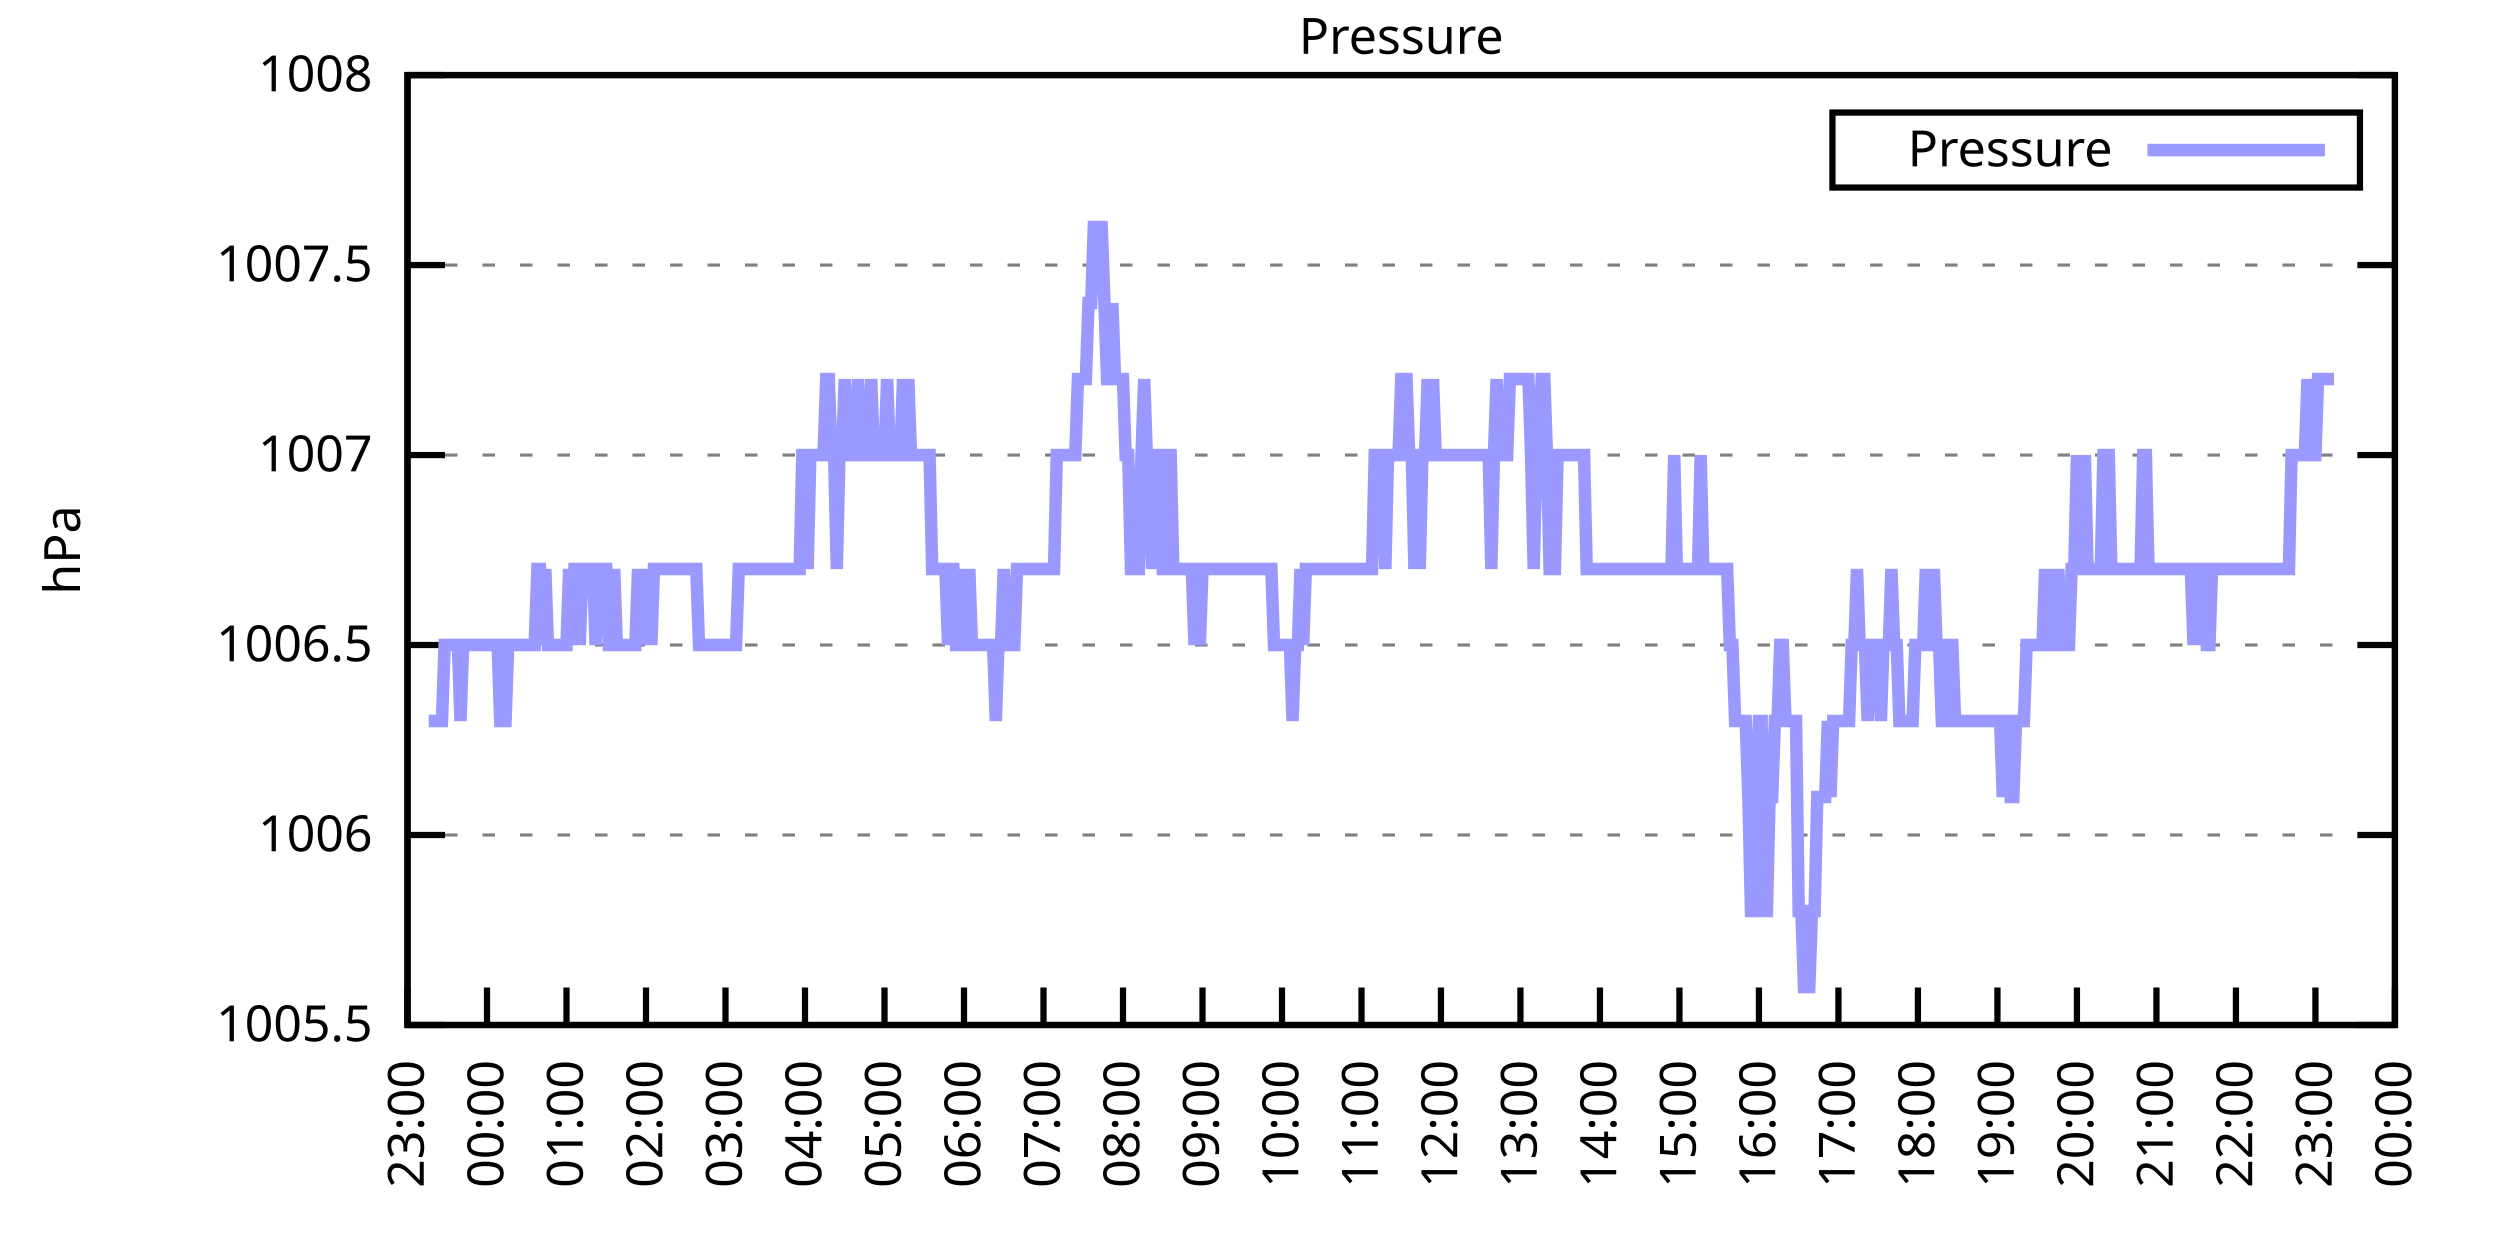
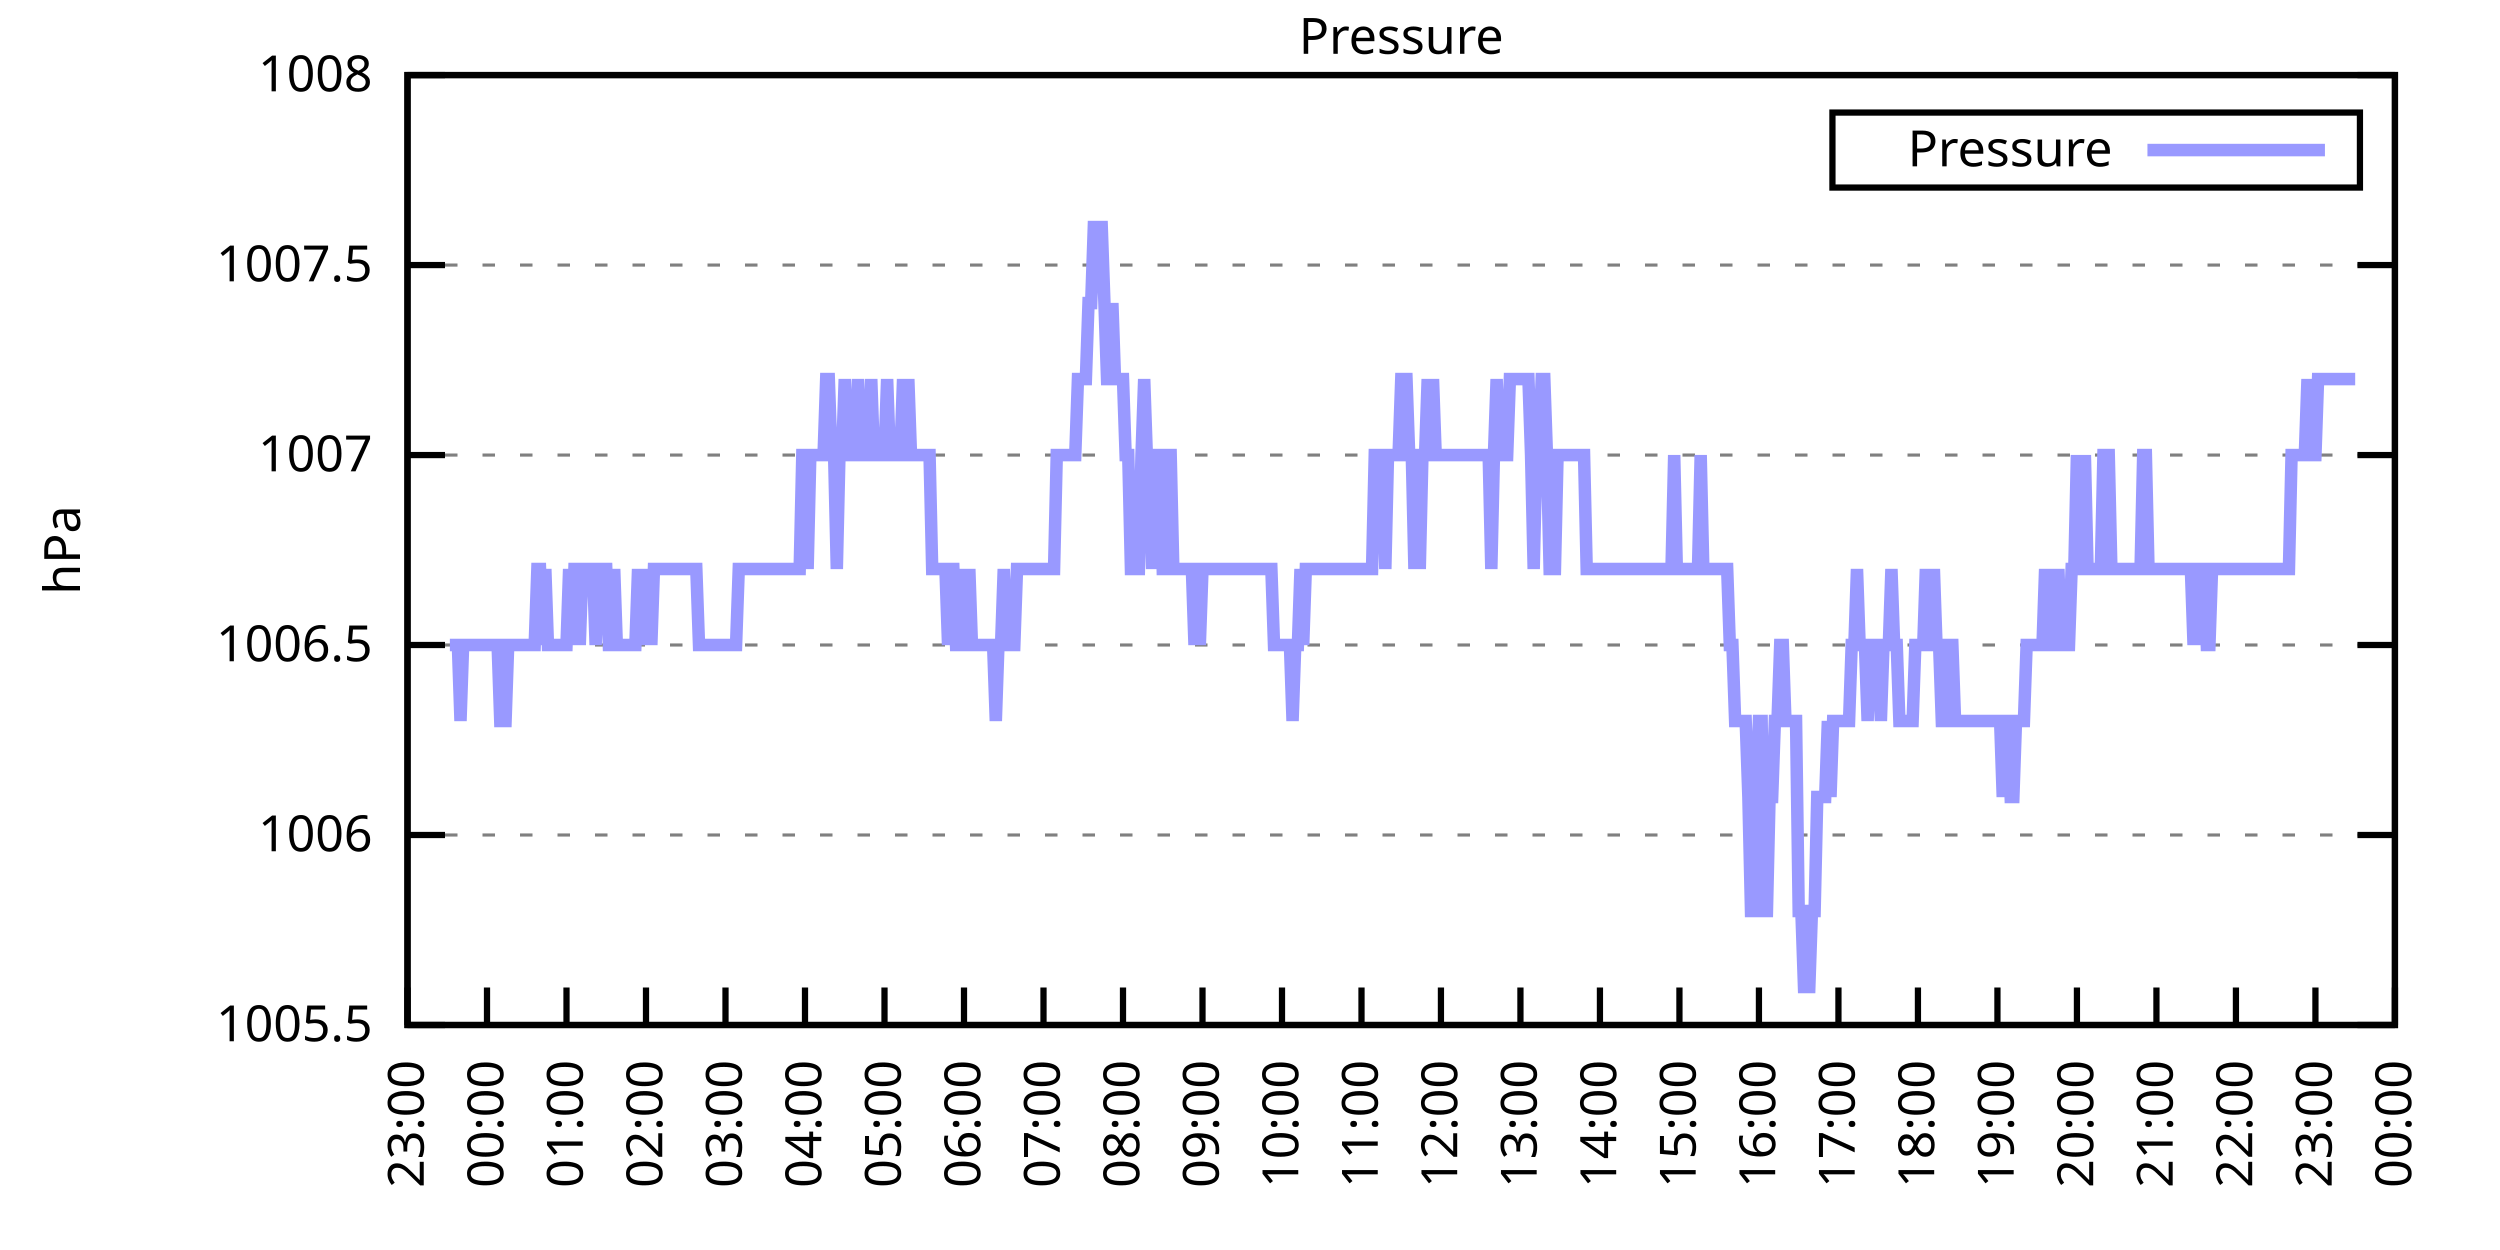
<svg xmlns="http://www.w3.org/2000/svg" xmlns:xlink="http://www.w3.org/1999/xlink" width="400" height="200" viewBox="0 0 400 200">
  <g id="gnuplot_canvas">
    <rect x="0" y="0" width="400" height="200" fill="none" />
    <defs>
      <circle id="gpDot" r="0.5" stroke-width="0.5" stroke="currentColor" />
      <path id="gpPt0" stroke-width="0.333" stroke="currentColor" d="M-1,0 h2 M0,-1 v2" />
      <path id="gpPt1" stroke-width="0.333" stroke="currentColor" d="M-1,-1 L1,1 M1,-1 L-1,1" />
      <path id="gpPt2" stroke-width="0.333" stroke="currentColor" d="M-1,0 L1,0 M0,-1 L0,1 M-1,-1 L1,1 M-1,1 L1,-1" />
      <rect id="gpPt3" stroke-width="0.333" stroke="currentColor" x="-1" y="-1" width="2" height="2" />
      <rect id="gpPt4" stroke-width="0.333" stroke="currentColor" fill="currentColor" x="-1" y="-1" width="2" height="2" />
      <circle id="gpPt5" stroke-width="0.333" stroke="currentColor" cx="0" cy="0" r="1" />
      <use xlink:href="#gpPt5" id="gpPt6" fill="currentColor" stroke="none" />
      <path id="gpPt7" stroke-width="0.333" stroke="currentColor" d="M0,-1.33 L-1.33,0.67 L1.33,0.67 z" />
      <use xlink:href="#gpPt7" id="gpPt8" fill="currentColor" stroke="none" />
      <use xlink:href="#gpPt7" id="gpPt9" stroke="currentColor" transform="rotate(180)" />
      <use xlink:href="#gpPt9" id="gpPt10" fill="currentColor" stroke="none" />
      <use xlink:href="#gpPt3" id="gpPt11" stroke="currentColor" transform="rotate(45)" />
      <use xlink:href="#gpPt11" id="gpPt12" fill="currentColor" stroke="none" />
      <path id="gpPt13" stroke-width="0.333" stroke="currentColor" d="M0,1.330 L1.265,0.411 L0.782,-1.067 L-0.782,-1.076 L-1.265,0.411 z" />
      <use xlink:href="#gpPt13" id="gpPt14" fill="currentColor" stroke="none" />
      <filter id="textbox" filterUnits="objectBoundingBox" x="0" y="0" height="1" width="1">
        <feFlood flood-color="white" flood-opacity="1" result="bgnd" />
        <feComposite in="SourceGraphic" in2="bgnd" operator="atop" />
      </filter>
      <filter id="greybox" filterUnits="objectBoundingBox" x="0" y="0" height="1" width="1">
        <feFlood flood-color="lightgrey" flood-opacity="1" result="grey" />
        <feComposite in="SourceGraphic" in2="grey" operator="atop" />
      </filter>
    </defs>
    <g fill="none" color="white" stroke="currentColor" stroke-width="1.00" stroke-linecap="butt" stroke-linejoin="miter">
</g>
    <g fill="none" color="black" stroke="currentColor" stroke-width="1.00" stroke-linecap="butt" stroke-linejoin="miter">
      <g stroke="none" shape-rendering="crispEdges">
        <polygon fill="rgb(255, 255, 255)" points="65.20,164.00 383.18,164.00 383.18,12.02 65.20,12.02 " />
      </g>
    </g>
    <g fill="none" color="black" stroke="currentColor" stroke-width="1.00" stroke-linecap="butt" stroke-linejoin="miter">
</g>
    <g fill="none" color="black" stroke="black" stroke-width="0.50" stroke-linecap="butt" stroke-linejoin="miter">
</g>
    <g fill="none" color="gray" stroke="currentColor" stroke-width="0.50" stroke-linecap="butt" stroke-linejoin="miter">
      <path stroke="gray" stroke-dasharray="2,4" class="gridline" d="M65.20,164.00 L383.19,164.00  " />
    </g>
    <g fill="none" color="gray" stroke="gray" stroke-width="1.00" stroke-linecap="butt" stroke-linejoin="miter">
</g>
    <g fill="none" color="black" stroke="currentColor" stroke-width="1.00" stroke-linecap="butt" stroke-linejoin="miter">
      <path stroke="black" d="M65.20,164.00 L71.20,164.00 M383.19,164.00 L377.19,164.00  " />
      <g transform="translate(59.60,166.60)" stroke="none" fill="black" font-family="Sans" font-size="8.00" text-anchor="end">
        <text>
          <tspan font-family="Sans"> 1005.5</tspan>
        </text>
      </g>
    </g>
    <g fill="none" color="black" stroke="currentColor" stroke-width="1.00" stroke-linecap="butt" stroke-linejoin="miter">
</g>
    <g fill="none" color="black" stroke="black" stroke-width="0.50" stroke-linecap="butt" stroke-linejoin="miter">
</g>
    <g fill="none" color="gray" stroke="currentColor" stroke-width="0.50" stroke-linecap="butt" stroke-linejoin="miter">
      <path stroke="gray" stroke-dasharray="2,4" class="gridline" d="M65.20,133.60 L383.19,133.60  " />
    </g>
    <g fill="none" color="gray" stroke="gray" stroke-width="1.00" stroke-linecap="butt" stroke-linejoin="miter">
</g>
    <g fill="none" color="black" stroke="currentColor" stroke-width="1.00" stroke-linecap="butt" stroke-linejoin="miter">
      <path stroke="black" d="M65.20,133.60 L71.20,133.60 M383.19,133.60 L377.19,133.60  " />
      <g transform="translate(59.60,136.20)" stroke="none" fill="black" font-family="Sans" font-size="8.00" text-anchor="end">
        <text>
          <tspan font-family="Sans"> 1006</tspan>
        </text>
      </g>
    </g>
    <g fill="none" color="black" stroke="currentColor" stroke-width="1.00" stroke-linecap="butt" stroke-linejoin="miter">
</g>
    <g fill="none" color="black" stroke="black" stroke-width="0.50" stroke-linecap="butt" stroke-linejoin="miter">
</g>
    <g fill="none" color="gray" stroke="currentColor" stroke-width="0.50" stroke-linecap="butt" stroke-linejoin="miter">
      <path stroke="gray" stroke-dasharray="2,4" class="gridline" d="M65.20,103.20 L383.19,103.20  " />
    </g>
    <g fill="none" color="gray" stroke="gray" stroke-width="1.00" stroke-linecap="butt" stroke-linejoin="miter">
</g>
    <g fill="none" color="black" stroke="currentColor" stroke-width="1.00" stroke-linecap="butt" stroke-linejoin="miter">
      <path stroke="black" d="M65.20,103.20 L71.20,103.20 M383.19,103.20 L377.19,103.20  " />
      <g transform="translate(59.60,105.80)" stroke="none" fill="black" font-family="Sans" font-size="8.00" text-anchor="end">
        <text>
          <tspan font-family="Sans"> 1006.5</tspan>
        </text>
      </g>
    </g>
    <g fill="none" color="black" stroke="currentColor" stroke-width="1.00" stroke-linecap="butt" stroke-linejoin="miter">
</g>
    <g fill="none" color="black" stroke="black" stroke-width="0.50" stroke-linecap="butt" stroke-linejoin="miter">
</g>
    <g fill="none" color="gray" stroke="currentColor" stroke-width="0.50" stroke-linecap="butt" stroke-linejoin="miter">
      <path stroke="gray" stroke-dasharray="2,4" class="gridline" d="M65.20,72.81 L383.19,72.81  " />
    </g>
    <g fill="none" color="gray" stroke="gray" stroke-width="1.00" stroke-linecap="butt" stroke-linejoin="miter">
</g>
    <g fill="none" color="black" stroke="currentColor" stroke-width="1.00" stroke-linecap="butt" stroke-linejoin="miter">
      <path stroke="black" d="M65.20,72.81 L71.20,72.81 M383.19,72.81 L377.19,72.81  " />
      <g transform="translate(59.60,75.41)" stroke="none" fill="black" font-family="Sans" font-size="8.00" text-anchor="end">
        <text>
          <tspan font-family="Sans"> 1007</tspan>
        </text>
      </g>
    </g>
    <g fill="none" color="black" stroke="currentColor" stroke-width="1.00" stroke-linecap="butt" stroke-linejoin="miter">
</g>
    <g fill="none" color="black" stroke="black" stroke-width="0.50" stroke-linecap="butt" stroke-linejoin="miter">
</g>
    <g fill="none" color="gray" stroke="currentColor" stroke-width="0.50" stroke-linecap="butt" stroke-linejoin="miter">
      <path stroke="gray" stroke-dasharray="2,4" class="gridline" d="M65.20,42.41 L383.19,42.41  " />
    </g>
    <g fill="none" color="gray" stroke="gray" stroke-width="1.00" stroke-linecap="butt" stroke-linejoin="miter">
</g>
    <g fill="none" color="black" stroke="currentColor" stroke-width="1.00" stroke-linecap="butt" stroke-linejoin="miter">
      <path stroke="black" d="M65.20,42.41 L71.20,42.41 M383.19,42.41 L377.19,42.41  " />
      <g transform="translate(59.60,45.01)" stroke="none" fill="black" font-family="Sans" font-size="8.00" text-anchor="end">
        <text>
          <tspan font-family="Sans"> 1007.5</tspan>
        </text>
      </g>
    </g>
    <g fill="none" color="black" stroke="currentColor" stroke-width="1.00" stroke-linecap="butt" stroke-linejoin="miter">
</g>
    <g fill="none" color="black" stroke="black" stroke-width="0.50" stroke-linecap="butt" stroke-linejoin="miter">
</g>
    <g fill="none" color="gray" stroke="currentColor" stroke-width="0.50" stroke-linecap="butt" stroke-linejoin="miter">
      <path stroke="gray" stroke-dasharray="2,4" class="gridline" d="M65.20,12.01 L383.19,12.01  " />
    </g>
    <g fill="none" color="gray" stroke="gray" stroke-width="1.00" stroke-linecap="butt" stroke-linejoin="miter">
</g>
    <g fill="none" color="black" stroke="currentColor" stroke-width="1.00" stroke-linecap="butt" stroke-linejoin="miter">
      <path stroke="black" d="M65.20,12.01 L71.20,12.01 M383.19,12.01 L377.19,12.01  " />
      <g transform="translate(59.60,14.61)" stroke="none" fill="black" font-family="Sans" font-size="8.00" text-anchor="end">
        <text>
          <tspan font-family="Sans"> 1008</tspan>
        </text>
      </g>
    </g>
    <g fill="none" color="black" stroke="currentColor" stroke-width="1.00" stroke-linecap="butt" stroke-linejoin="miter">
      <path stroke="black" d="M65.20,164.00 L65.20,158.00  " />
      <g transform="translate(67.80,169.60) rotate(270.00)" stroke="none" fill="black" font-family="Sans" font-size="8.00" text-anchor="end">
        <text>
          <tspan font-family="Sans">23:00</tspan>
        </text>
      </g>
    </g>
    <g fill="none" color="black" stroke="currentColor" stroke-width="1.00" stroke-linecap="butt" stroke-linejoin="miter">
      <path stroke="black" d="M77.92,164.00 L77.92,158.00  " />
      <g transform="translate(80.52,169.60) rotate(270.00)" stroke="none" fill="black" font-family="Sans" font-size="8.00" text-anchor="end">
        <text>
          <tspan font-family="Sans">00:00</tspan>
        </text>
      </g>
    </g>
    <g fill="none" color="black" stroke="currentColor" stroke-width="1.00" stroke-linecap="butt" stroke-linejoin="miter">
      <path stroke="black" d="M90.64,164.00 L90.64,158.00  " />
      <g transform="translate(93.24,169.60) rotate(270.00)" stroke="none" fill="black" font-family="Sans" font-size="8.00" text-anchor="end">
        <text>
          <tspan font-family="Sans">01:00</tspan>
        </text>
      </g>
    </g>
    <g fill="none" color="black" stroke="currentColor" stroke-width="1.00" stroke-linecap="butt" stroke-linejoin="miter">
      <path stroke="black" d="M103.36,164.00 L103.36,158.00  " />
      <g transform="translate(105.96,169.60) rotate(270.00)" stroke="none" fill="black" font-family="Sans" font-size="8.00" text-anchor="end">
        <text>
          <tspan font-family="Sans">02:00</tspan>
        </text>
      </g>
    </g>
    <g fill="none" color="black" stroke="currentColor" stroke-width="1.00" stroke-linecap="butt" stroke-linejoin="miter">
      <path stroke="black" d="M116.08,164.00 L116.08,158.00  " />
      <g transform="translate(118.68,169.60) rotate(270.00)" stroke="none" fill="black" font-family="Sans" font-size="8.00" text-anchor="end">
        <text>
          <tspan font-family="Sans">03:00</tspan>
        </text>
      </g>
    </g>
    <g fill="none" color="black" stroke="currentColor" stroke-width="1.00" stroke-linecap="butt" stroke-linejoin="miter">
      <path stroke="black" d="M128.80,164.00 L128.80,158.00  " />
      <g transform="translate(131.40,169.60) rotate(270.00)" stroke="none" fill="black" font-family="Sans" font-size="8.00" text-anchor="end">
        <text>
          <tspan font-family="Sans">04:00</tspan>
        </text>
      </g>
    </g>
    <g fill="none" color="black" stroke="currentColor" stroke-width="1.00" stroke-linecap="butt" stroke-linejoin="miter">
      <path stroke="black" d="M141.52,164.00 L141.52,158.00  " />
      <g transform="translate(144.12,169.60) rotate(270.00)" stroke="none" fill="black" font-family="Sans" font-size="8.00" text-anchor="end">
        <text>
          <tspan font-family="Sans">05:00</tspan>
        </text>
      </g>
    </g>
    <g fill="none" color="black" stroke="currentColor" stroke-width="1.00" stroke-linecap="butt" stroke-linejoin="miter">
      <path stroke="black" d="M154.24,164.00 L154.24,158.00  " />
      <g transform="translate(156.84,169.60) rotate(270.00)" stroke="none" fill="black" font-family="Sans" font-size="8.00" text-anchor="end">
        <text>
          <tspan font-family="Sans">06:00</tspan>
        </text>
      </g>
    </g>
    <g fill="none" color="black" stroke="currentColor" stroke-width="1.00" stroke-linecap="butt" stroke-linejoin="miter">
      <path stroke="black" d="M166.96,164.00 L166.96,158.00  " />
      <g transform="translate(169.56,169.60) rotate(270.00)" stroke="none" fill="black" font-family="Sans" font-size="8.00" text-anchor="end">
        <text>
          <tspan font-family="Sans">07:00</tspan>
        </text>
      </g>
    </g>
    <g fill="none" color="black" stroke="currentColor" stroke-width="1.00" stroke-linecap="butt" stroke-linejoin="miter">
      <path stroke="black" d="M179.68,164.00 L179.68,158.00  " />
      <g transform="translate(182.28,169.60) rotate(270.00)" stroke="none" fill="black" font-family="Sans" font-size="8.00" text-anchor="end">
        <text>
          <tspan font-family="Sans">08:00</tspan>
        </text>
      </g>
    </g>
    <g fill="none" color="black" stroke="currentColor" stroke-width="1.00" stroke-linecap="butt" stroke-linejoin="miter">
      <path stroke="black" d="M192.40,164.00 L192.40,158.00  " />
      <g transform="translate(195.00,169.60) rotate(270.00)" stroke="none" fill="black" font-family="Sans" font-size="8.00" text-anchor="end">
        <text>
          <tspan font-family="Sans">09:00</tspan>
        </text>
      </g>
    </g>
    <g fill="none" color="black" stroke="currentColor" stroke-width="1.00" stroke-linecap="butt" stroke-linejoin="miter">
      <path stroke="black" d="M205.12,164.00 L205.12,158.00  " />
      <g transform="translate(207.72,169.60) rotate(270.00)" stroke="none" fill="black" font-family="Sans" font-size="8.00" text-anchor="end">
        <text>
          <tspan font-family="Sans">10:00</tspan>
        </text>
      </g>
    </g>
    <g fill="none" color="black" stroke="currentColor" stroke-width="1.00" stroke-linecap="butt" stroke-linejoin="miter">
      <path stroke="black" d="M217.84,164.00 L217.84,158.00  " />
      <g transform="translate(220.44,169.60) rotate(270.00)" stroke="none" fill="black" font-family="Sans" font-size="8.00" text-anchor="end">
        <text>
          <tspan font-family="Sans">11:00</tspan>
        </text>
      </g>
    </g>
    <g fill="none" color="black" stroke="currentColor" stroke-width="1.00" stroke-linecap="butt" stroke-linejoin="miter">
      <path stroke="black" d="M230.55,164.00 L230.55,158.00  " />
      <g transform="translate(233.15,169.60) rotate(270.00)" stroke="none" fill="black" font-family="Sans" font-size="8.00" text-anchor="end">
        <text>
          <tspan font-family="Sans">12:00</tspan>
        </text>
      </g>
    </g>
    <g fill="none" color="black" stroke="currentColor" stroke-width="1.00" stroke-linecap="butt" stroke-linejoin="miter">
      <path stroke="black" d="M243.27,164.00 L243.27,158.00  " />
      <g transform="translate(245.87,169.60) rotate(270.00)" stroke="none" fill="black" font-family="Sans" font-size="8.00" text-anchor="end">
        <text>
          <tspan font-family="Sans">13:00</tspan>
        </text>
      </g>
    </g>
    <g fill="none" color="black" stroke="currentColor" stroke-width="1.00" stroke-linecap="butt" stroke-linejoin="miter">
      <path stroke="black" d="M255.99,164.00 L255.99,158.00  " />
      <g transform="translate(258.59,169.60) rotate(270.00)" stroke="none" fill="black" font-family="Sans" font-size="8.00" text-anchor="end">
        <text>
          <tspan font-family="Sans">14:00</tspan>
        </text>
      </g>
    </g>
    <g fill="none" color="black" stroke="currentColor" stroke-width="1.00" stroke-linecap="butt" stroke-linejoin="miter">
      <path stroke="black" d="M268.71,164.00 L268.71,158.00  " />
      <g transform="translate(271.31,169.60) rotate(270.00)" stroke="none" fill="black" font-family="Sans" font-size="8.00" text-anchor="end">
        <text>
          <tspan font-family="Sans">15:00</tspan>
        </text>
      </g>
    </g>
    <g fill="none" color="black" stroke="currentColor" stroke-width="1.00" stroke-linecap="butt" stroke-linejoin="miter">
      <path stroke="black" d="M281.43,164.00 L281.43,158.00  " />
      <g transform="translate(284.03,169.60) rotate(270.00)" stroke="none" fill="black" font-family="Sans" font-size="8.00" text-anchor="end">
        <text>
          <tspan font-family="Sans">16:00</tspan>
        </text>
      </g>
    </g>
    <g fill="none" color="black" stroke="currentColor" stroke-width="1.00" stroke-linecap="butt" stroke-linejoin="miter">
      <path stroke="black" d="M294.15,164.00 L294.15,158.00  " />
      <g transform="translate(296.75,169.60) rotate(270.00)" stroke="none" fill="black" font-family="Sans" font-size="8.00" text-anchor="end">
        <text>
          <tspan font-family="Sans">17:00</tspan>
        </text>
      </g>
    </g>
    <g fill="none" color="black" stroke="currentColor" stroke-width="1.00" stroke-linecap="butt" stroke-linejoin="miter">
      <path stroke="black" d="M306.87,164.00 L306.87,158.00  " />
      <g transform="translate(309.47,169.60) rotate(270.00)" stroke="none" fill="black" font-family="Sans" font-size="8.00" text-anchor="end">
        <text>
          <tspan font-family="Sans">18:00</tspan>
        </text>
      </g>
    </g>
    <g fill="none" color="black" stroke="currentColor" stroke-width="1.00" stroke-linecap="butt" stroke-linejoin="miter">
      <path stroke="black" d="M319.59,164.00 L319.59,158.00  " />
      <g transform="translate(322.19,169.60) rotate(270.00)" stroke="none" fill="black" font-family="Sans" font-size="8.00" text-anchor="end">
        <text>
          <tspan font-family="Sans">19:00</tspan>
        </text>
      </g>
    </g>
    <g fill="none" color="black" stroke="currentColor" stroke-width="1.00" stroke-linecap="butt" stroke-linejoin="miter">
      <path stroke="black" d="M332.31,164.00 L332.31,158.00  " />
      <g transform="translate(334.91,169.60) rotate(270.00)" stroke="none" fill="black" font-family="Sans" font-size="8.00" text-anchor="end">
        <text>
          <tspan font-family="Sans">20:00</tspan>
        </text>
      </g>
    </g>
    <g fill="none" color="black" stroke="currentColor" stroke-width="1.00" stroke-linecap="butt" stroke-linejoin="miter">
      <path stroke="black" d="M345.03,164.00 L345.03,158.00  " />
      <g transform="translate(347.63,169.60) rotate(270.00)" stroke="none" fill="black" font-family="Sans" font-size="8.00" text-anchor="end">
        <text>
          <tspan font-family="Sans">21:00</tspan>
        </text>
      </g>
    </g>
    <g fill="none" color="black" stroke="currentColor" stroke-width="1.00" stroke-linecap="butt" stroke-linejoin="miter">
      <path stroke="black" d="M357.75,164.00 L357.75,158.00  " />
      <g transform="translate(360.35,169.60) rotate(270.00)" stroke="none" fill="black" font-family="Sans" font-size="8.00" text-anchor="end">
        <text>
          <tspan font-family="Sans">22:00</tspan>
        </text>
      </g>
    </g>
    <g fill="none" color="black" stroke="currentColor" stroke-width="1.00" stroke-linecap="butt" stroke-linejoin="miter">
      <path stroke="black" d="M370.47,164.00 L370.47,158.00  " />
      <g transform="translate(373.07,169.60) rotate(270.00)" stroke="none" fill="black" font-family="Sans" font-size="8.00" text-anchor="end">
        <text>
          <tspan font-family="Sans">23:00</tspan>
        </text>
      </g>
    </g>
    <g fill="none" color="black" stroke="currentColor" stroke-width="1.00" stroke-linecap="butt" stroke-linejoin="miter">
      <path stroke="black" d="M383.19,164.00 L383.19,158.00  " />
      <g transform="translate(385.79,169.60) rotate(270.00)" stroke="none" fill="black" font-family="Sans" font-size="8.00" text-anchor="end">
        <text>
          <tspan font-family="Sans">00:00</tspan>
        </text>
      </g>
    </g>
    <g fill="none" color="black" stroke="currentColor" stroke-width="1.00" stroke-linecap="butt" stroke-linejoin="miter">
</g>
    <g fill="none" color="black" stroke="currentColor" stroke-width="1.00" stroke-linecap="butt" stroke-linejoin="miter">
      <path stroke="black" d="M65.20,12.01 L65.20,164.00 L383.19,164.00 L383.19,12.01 L65.20,12.01 Z  " />
    </g>
    <g fill="none" color="black" stroke="currentColor" stroke-width="1.00" stroke-linecap="butt" stroke-linejoin="miter">
</g>
    <g fill="none" color="black" stroke="currentColor" stroke-width="1.00" stroke-linecap="butt" stroke-linejoin="miter">
      <path stroke="black" d="M293.19,30.01 L293.19,18.01 L377.59,18.01 L377.59,30.01 L293.19,30.01 Z  " />
    </g>
    <g id="Pressure_plot_1">
      <g fill="none" color="white" stroke="black" stroke-width="2.00" stroke-linecap="butt" stroke-linejoin="miter">
</g>
      <g fill="none" color="black" stroke="currentColor" stroke-width="2.00" stroke-linecap="butt" stroke-linejoin="miter">
        <g transform="translate(337.99,26.61)" stroke="none" fill="black" font-family="Sans" font-size="8.00" text-anchor="end">
          <text>
            <tspan font-family="Sans">Pressure</tspan>
          </text>
        </g>
      </g>
      <g fill="none" color="black" stroke="currentColor" stroke-width="2.00" stroke-linecap="butt" stroke-linejoin="miter">
-         <path stroke="rgb(153, 153, 255)" d="M343.59,24.01 L371.99,24.01 M68.59,115.36 L69.02,115.36 L69.44,115.36 L69.86,115.36 L70.29,115.36 L70.71,115.36   L71.14,103.20 L71.56,103.20 L71.98,103.20 L72.41,103.20 L72.83,103.20 L73.26,103.20 L73.68,115.36 L74.10,103.20   L74.53,103.20 L74.95,103.20 L75.38,103.20 L75.80,103.20 L76.22,103.20 L76.65,103.20 L77.07,103.20 L77.50,103.20   L77.92,103.20 L78.34,103.20 L78.77,103.20 L79.19,103.20 L79.62,103.20 L80.04,115.36 L80.46,115.36 L80.89,115.36   L81.31,103.20 L81.74,103.20 L82.16,103.20 L82.58,103.20 L83.01,103.20 L83.43,103.20 L83.86,103.20 L84.28,103.20   L84.70,103.20 L85.13,103.20 L85.55,103.20 L85.98,91.04 L86.40,91.04 L86.82,103.20 L87.25,91.04 L87.67,103.20   L88.10,103.20 L88.52,103.20 L88.94,103.20 L89.37,103.20 L89.79,103.20 L90.22,103.20 L90.64,103.20 L91.06,91.04   L91.49,103.20 L91.91,91.04 L92.34,91.04 L92.76,103.20 L93.18,91.04 L93.61,91.04 L94.03,91.04 L94.46,91.04   L94.88,91.04 L95.30,103.20 L95.73,91.04 L96.15,91.04 L96.58,91.04 L97.00,91.04 L97.42,103.20 L97.85,103.20   L98.27,91.04 L98.69,103.20 L99.12,103.20 L99.54,103.20 L99.97,103.20 L100.39,103.20 L100.81,103.20 L101.24,103.20   L101.66,103.20 L102.09,91.04 L102.51,103.20 L102.93,91.04 L103.36,103.20 L103.78,91.04 L104.21,103.20 L104.63,91.04   L105.05,91.04 L105.48,91.04 L105.90,91.04 L106.33,91.04 L106.75,91.04 L107.17,91.04 L107.60,91.04 L108.02,91.04   L108.45,91.04 L108.87,91.04 L109.29,91.04 L109.72,91.04 L110.14,91.04 L110.57,91.04 L110.99,91.04 L111.41,91.04   L111.84,103.20 L112.26,103.20 L112.69,103.20 L113.11,103.20 L113.53,103.20 L113.96,103.20 L114.38,103.20 L114.81,103.20   L115.23,103.20 L115.65,103.20 L116.08,103.20 L116.50,103.20 L116.93,103.20 L117.35,103.20 L117.77,103.20 L118.20,91.04   L118.62,91.04 L119.05,91.04 L119.47,91.04 L119.89,91.04 L120.32,91.04 L120.74,91.04 L121.17,91.04 L121.59,91.04   L122.01,91.04 L122.44,91.04 L122.86,91.04 L123.29,91.04 L123.71,91.04 L124.13,91.04 L124.56,91.04 L124.98,91.04   L125.41,91.04 L125.83,91.04 L126.25,91.04 L126.68,91.04 L127.10,91.04 L127.53,91.04 L127.95,91.04 L128.37,72.81   L128.80,72.81 L129.22,91.04 L129.65,72.81 L130.07,72.81 L130.49,72.81 L130.92,72.81 L131.34,72.81 L131.77,72.81   L132.19,60.65 L132.61,60.65 L133.04,72.81 L133.46,72.81 L133.89,91.04 L134.31,72.81 L134.73,72.81 L135.16,60.65   L135.58,72.81 L136.01,72.81 L136.43,72.81 L136.85,72.81 L137.28,60.65 L137.70,72.81 L138.13,72.81 L138.55,72.81   L138.97,72.81 L139.40,60.65 L139.82,72.81 L140.25,72.81 L140.67,72.81 L141.09,72.81 L141.52,72.81 L141.94,60.65   L142.37,72.81 L142.79,72.81 L143.21,72.81 L143.64,72.81 L144.06,72.81 L144.49,60.65 L144.91,72.81 L145.33,60.65   L145.76,72.81 L146.18,72.81 L146.61,72.81 L147.03,72.81 L147.45,72.81 L147.88,72.81 L148.30,72.81 L148.73,72.81   L149.15,91.04 L149.57,91.04 L150.00,91.04 L150.42,91.04 L150.85,91.04 L151.27,91.04 L151.69,103.20 L152.12,91.04   L152.54,91.04 L152.97,103.20 L153.39,103.20 L153.81,103.20 L154.24,91.04 L154.66,103.20 L155.09,91.04 L155.51,103.20   L155.93,103.20 L156.36,103.20 L156.78,103.20 L157.21,103.20 L157.63,103.20 L158.05,103.20 L158.48,103.20 L158.90,103.20   L159.33,115.36 L159.75,103.20 L160.17,103.20 L160.60,91.04 L161.02,103.20 L161.44,103.20 L161.87,103.20 L162.29,103.20   L162.72,91.04 L163.14,91.04 L163.56,91.04 L163.99,91.04 L164.41,91.04 L164.84,91.04 L165.26,91.04 L165.68,91.04   L166.11,91.04 L166.53,91.04 L166.96,91.04 L167.38,91.04 L167.80,91.04 L168.23,91.04 L168.65,91.04 L169.08,72.81   L169.50,72.81 L169.92,72.81 L170.35,72.81 L170.77,72.81 L171.20,72.81 L171.62,72.81 L172.04,72.81 L172.47,60.65   L172.89,60.65 L173.32,60.65 L173.74,60.65 L174.16,48.49 L174.59,48.49 L175.01,36.33 L175.44,36.33 L175.86,36.33   L176.28,36.33 L176.71,48.49 L177.13,60.65 L177.56,60.65 L177.98,48.49 L178.40,60.65 L178.83,60.65 L179.25,60.65   L179.68,60.65 L180.10,72.81 L180.52,72.81 L180.95,91.04 L181.37,91.04 L181.80,91.04 L182.22,91.04 L182.64,72.81   L183.07,60.65 L183.49,72.81 L183.92,72.81 L184.34,91.04 L184.76,72.81 L185.19,72.81 L185.61,72.81 L186.04,91.04   L186.46,91.04 L186.88,72.81 L187.31,72.81 L187.73,91.04 L188.16,91.04 L188.58,91.04 L189.00,91.04 L189.43,91.04   L189.85,91.04 L190.28,91.04 L190.70,91.04 L191.12,103.20 L191.55,91.04 L191.97,103.20 L192.40,91.04 L192.82,91.04   L193.24,91.04 L193.67,91.04 L194.09,91.04 L194.52,91.04 L194.94,91.04 L195.36,91.04 L195.79,91.04 L196.21,91.04   L196.64,91.04 L197.06,91.04 L197.48,91.04 L197.91,91.04 L198.33,91.04 L198.76,91.04 L199.18,91.04 L199.60,91.04   L200.03,91.04 L200.45,91.04 L200.88,91.04 L201.30,91.04 L201.72,91.04 L202.15,91.04 L202.57,91.04 L203.00,91.04   L203.42,91.04 L203.84,103.20 L204.27,103.20 L204.69,103.20 L205.12,103.20 L205.54,103.20 L205.96,103.20 L206.39,103.20   L206.81,115.36 L207.24,103.20 L207.66,103.20 L208.08,91.04 L208.51,103.20 L208.93,91.04 L209.36,91.04 L209.78,91.04   L210.20,91.04 L210.63,91.04 L211.05,91.04 L211.48,91.04 L211.90,91.04 L212.32,91.04 L212.75,91.04 L213.17,91.04   L213.60,91.04 L214.02,91.04 L214.44,91.04 L214.87,91.04 L215.29,91.04 L215.72,91.04 L216.14,91.04 L216.56,91.04   L216.99,91.04 L217.41,91.04 L217.84,91.04 L218.26,91.04 L218.68,91.04 L219.11,91.04 L219.53,91.04 L219.96,72.81   L220.38,72.81 L220.80,72.81 L221.23,72.81 L221.65,91.04 L222.08,72.81 L222.50,72.81 L222.92,72.81 L223.35,72.81   L223.77,72.81 L224.20,60.65 L224.62,60.65 L225.04,60.65 L225.47,72.81 L225.89,72.81 L226.31,91.04 L226.74,72.81   L227.16,91.04 L227.59,72.81 L228.01,72.81 L228.43,60.65 L228.86,72.81 L229.28,60.65 L229.71,72.81 L230.13,72.81   L230.55,72.81 L230.98,72.81 L231.40,72.81 L231.83,72.81 L232.25,72.81 L232.67,72.81 L233.10,72.81 L233.52,72.81   L233.95,72.81 L234.37,72.81 L234.79,72.81 L235.22,72.81 L235.64,72.81 L236.07,72.81 L236.49,72.81 L236.91,72.81   L237.34,72.81 L237.76,72.81 L238.19,72.81 L238.61,91.04 L239.03,72.81 L239.46,60.65 L239.88,72.81 L240.31,72.81   L240.73,72.81 L241.15,72.81 L241.58,60.65 L242.00,60.65 L242.43,60.65 L242.85,60.65 L243.27,60.65 L243.70,60.65   L244.12,60.65 L244.55,60.65 L244.97,72.81 L245.39,91.04 L245.82,72.81 L246.24,72.81 L246.67,60.65 L247.09,60.65   L247.51,72.81 L247.94,91.04 L248.36,91.04 L248.79,91.04 L249.21,72.81 L249.63,72.81 L250.06,72.81 L250.48,72.81   L250.91,72.81 L251.33,72.81 L251.75,72.81 L252.18,72.81 L252.60,72.81 L253.03,72.81 L253.45,72.81 L253.87,91.04   L254.30,91.04 L254.72,91.04 L255.15,91.04 L255.57,91.04 L255.99,91.04 L256.42,91.04 L256.84,91.04 L257.27,91.04   L257.69,91.04 L258.11,91.04 L258.54,91.04 L258.96,91.04 L259.39,91.04 L259.81,91.04 L260.23,91.04 L260.66,91.04   L261.08,91.04 L261.51,91.04 L261.93,91.04 L262.35,91.04 L262.78,91.04 L263.20,91.04 L263.63,91.04 L264.05,91.04   L264.47,91.04 L264.90,91.04 L265.32,91.04 L265.75,91.04 L266.17,91.04 L266.59,91.04 L267.02,91.04 L267.44,91.04   L267.87,72.81 L268.29,91.04 L268.71,91.04 L269.14,91.04 L269.56,91.04 L269.99,91.04 L270.41,91.04 L270.83,91.04   L271.26,91.04 L271.68,91.04 L272.11,72.81 L272.53,91.04 L272.95,91.04 L273.38,91.04 L273.80,91.04 L274.23,91.04   L274.65,91.04 L275.07,91.04 L275.50,91.04 L275.92,91.04 L276.35,91.04 L276.77,103.20 L277.19,103.20 L277.62,115.36   L278.04,115.36 L278.47,115.36 L278.89,115.36 L279.31,115.36 L279.74,127.52 L280.16,145.76 L280.59,145.76 L281.01,127.52   L281.43,115.36 L281.86,115.36 L282.28,145.76 L282.71,145.76 L283.13,127.52 L283.55,127.52 L283.98,115.36 L284.40,115.36   L284.83,103.20 L285.25,103.20 L285.67,115.36 L286.10,115.36 L286.52,115.36 L286.95,115.36 L287.37,115.36 L287.79,145.76   L288.22,145.76 L288.64,157.92 L289.06,157.92 L289.49,157.92 L289.91,145.76 L290.34,145.76 L290.76,127.52 L291.18,127.52   L291.61,127.52 L292.03,127.52 L292.46,115.36 L292.88,127.52 L293.30,115.36 L293.73,115.36 L294.15,115.36 L294.58,115.36   L295.00,115.36 L295.42,115.36 L295.85,115.36 L296.27,103.20 L296.70,103.20 L297.12,91.04 L297.54,103.20 L297.97,103.20   L298.39,103.20 L298.82,115.36 L299.24,103.20 L299.66,103.20 L300.09,103.20 L300.51,103.20 L300.94,115.36 L301.36,103.20   L301.78,103.20 L302.21,103.20 L302.63,91.04 L303.06,103.20 L303.48,103.20 L303.90,115.36 L304.33,115.36 L304.75,115.36   L305.18,115.36 L305.60,115.36 L306.02,115.36 L306.45,103.20 L306.87,103.20 L307.30,103.20 L307.72,103.20 L308.14,91.04   L308.57,103.20 L308.99,103.20 L309.42,91.04 L309.84,103.20 L310.26,103.20 L310.69,115.36 L311.11,115.36 L311.54,103.20   L311.96,103.20 L312.38,103.20 L312.81,115.36 L313.23,115.36 L313.66,115.36 L314.08,115.36 L314.50,115.36 L314.93,115.36   L315.35,115.36 L315.78,115.36 L316.20,115.36 L316.62,115.36 L317.05,115.36 L317.47,115.36 L317.90,115.36 L318.32,115.36   L318.74,115.36 L319.17,115.36 L319.59,115.36 L320.02,115.36 L320.44,127.52 L320.86,115.36 L321.29,115.36 L321.71,127.52   L322.14,127.52 L322.56,115.36 L322.98,115.36 L323.41,115.36 L323.83,115.36 L324.26,103.20 L324.68,103.20 L325.10,103.20   L325.53,103.20 L325.95,103.20 L326.38,103.20 L326.80,103.20 L327.22,91.04 L327.65,103.20 L328.07,103.20 L328.50,91.04   L328.92,103.20 L329.34,91.04 L329.77,103.20 L330.19,103.20 L330.62,103.20 L331.04,103.20 L331.46,91.04 L331.89,91.04   L332.31,72.81 L332.74,91.04 L333.16,91.04 L333.58,72.81 L334.01,91.04 L334.43,91.04 L334.86,91.04 L335.28,91.04   L335.70,91.04 L336.13,91.04 L336.55,72.81 L336.98,72.81 L337.40,72.81 L337.82,91.04 L338.25,91.04 L338.67,91.04   L339.10,91.04 L339.52,91.04 L339.94,91.04 L340.37,91.04 L340.79,91.04 L341.22,91.04 L341.64,91.04 L342.06,91.04   L342.49,91.04 L342.91,72.81 L343.34,72.81 L343.76,91.04 L344.18,91.04 L344.61,91.04 L345.03,91.04 L345.46,91.04   L345.88,91.04 L346.30,91.04 L346.73,91.04 L347.15,91.04 L347.58,91.04 L348.00,91.04 L348.42,91.04 L348.85,91.04   L349.27,91.04 L349.70,91.04 L350.12,91.04 L350.54,91.04 L350.97,103.20 L351.39,91.04 L351.81,103.20 L352.24,91.04   L352.66,91.04 L353.09,103.20 L353.51,103.20 L353.93,91.04 L354.36,91.04 L354.78,91.04 L355.21,91.04 L355.63,91.04   L356.05,91.04 L356.48,91.04 L356.90,91.04 L357.33,91.04 L357.75,91.04 L358.17,91.04 L358.60,91.04 L359.02,91.04   L359.45,91.04 L359.87,91.04 L360.29,91.04 L360.72,91.04 L361.14,91.04 L361.57,91.04 L361.99,91.04 L362.41,91.04   L362.84,91.04 L363.26,91.04 L363.69,91.04 L364.11,91.04 L364.53,91.04 L364.96,91.04 L365.38,91.04 L365.81,91.04   L366.23,91.04 L366.65,72.81 L367.08,72.81 L367.50,72.81 L367.93,72.81 L368.35,72.81 L368.77,72.81 L369.20,60.65   L369.62,72.81 L370.05,72.81 L370.47,72.81 L370.89,60.65 L371.32,60.65 L371.74,60.65 L372.17,60.65 L372.59,60.65   L373.01,60.65 L373.44,60.65  " />
+         <path stroke="rgb(153, 153, 255)" d="M343.59,24.01 L371.99,24.01 M71.98,103.20 L72.41,103.20 L72.83,103.20 L73.26,103.20 L73.68,115.36 L74.10,103.20   L74.53,103.20 L74.95,103.20 L75.38,103.20 L75.80,103.20 L76.22,103.20 L76.65,103.20 L77.07,103.20 L77.50,103.20   L77.92,103.20 L78.34,103.20 L78.77,103.20 L79.19,103.20 L79.62,103.20 L80.04,115.36 L80.46,115.36 L80.89,115.36   L81.31,103.20 L81.74,103.20 L82.16,103.20 L82.58,103.20 L83.01,103.20 L83.43,103.20 L83.86,103.20 L84.28,103.20   L84.70,103.20 L85.13,103.20 L85.55,103.20 L85.98,91.04 L86.40,91.04 L86.82,103.20 L87.25,91.04 L87.67,103.20   L88.10,103.20 L88.52,103.20 L88.94,103.20 L89.37,103.20 L89.79,103.20 L90.22,103.20 L90.64,103.20 L91.06,91.04   L91.49,103.20 L91.91,91.04 L92.34,91.04 L92.76,103.20 L93.18,91.04 L93.61,91.04 L94.03,91.04 L94.46,91.04   L94.88,91.04 L95.30,103.20 L95.73,91.04 L96.15,91.04 L96.58,91.04 L97.00,91.04 L97.42,103.20 L97.85,103.20   L98.27,91.04 L98.69,103.20 L99.12,103.20 L99.54,103.20 L99.97,103.20 L100.39,103.20 L100.81,103.20 L101.24,103.20   L101.66,103.20 L102.09,91.04 L102.51,103.20 L102.93,91.04 L103.36,103.20 L103.78,91.04 L104.21,103.20 L104.63,91.04   L105.05,91.04 L105.48,91.04 L105.90,91.04 L106.33,91.04 L106.75,91.04 L107.17,91.04 L107.60,91.04 L108.02,91.04   L108.45,91.04 L108.87,91.04 L109.29,91.04 L109.72,91.04 L110.14,91.04 L110.57,91.04 L110.99,91.04 L111.41,91.04   L111.84,103.20 L112.26,103.20 L112.69,103.20 L113.11,103.20 L113.53,103.20 L113.96,103.20 L114.38,103.20 L114.81,103.20   L115.23,103.20 L115.65,103.20 L116.08,103.20 L116.50,103.20 L116.93,103.20 L117.35,103.20 L117.77,103.20 L118.20,91.04   L118.62,91.04 L119.05,91.04 L119.47,91.04 L119.89,91.04 L120.32,91.04 L120.74,91.04 L121.17,91.04 L121.59,91.04   L122.01,91.04 L122.44,91.04 L122.86,91.04 L123.29,91.04 L123.71,91.04 L124.13,91.04 L124.56,91.04 L124.98,91.04   L125.41,91.04 L125.83,91.04 L126.25,91.04 L126.68,91.04 L127.10,91.04 L127.53,91.04 L127.95,91.04 L128.37,72.81   L128.80,72.81 L129.22,91.04 L129.65,72.81 L130.07,72.81 L130.49,72.81 L130.92,72.81 L131.34,72.81 L131.77,72.81   L132.19,60.65 L132.61,60.65 L133.04,72.81 L133.46,72.81 L133.89,91.04 L134.31,72.81 L134.73,72.81 L135.16,60.65   L135.58,72.81 L136.01,72.81 L136.43,72.81 L136.85,72.81 L137.28,60.65 L137.70,72.81 L138.13,72.81 L138.55,72.81   L138.97,72.81 L139.40,60.65 L139.82,72.81 L140.25,72.81 L140.67,72.81 L141.09,72.81 L141.52,72.81 L141.94,60.65   L142.37,72.81 L142.79,72.81 L143.21,72.81 L143.64,72.81 L144.06,72.81 L144.49,60.65 L144.91,72.81 L145.33,60.65   L145.76,72.81 L146.18,72.81 L146.61,72.81 L147.03,72.81 L147.45,72.81 L147.88,72.81 L148.30,72.81 L148.73,72.81   L149.15,91.04 L149.57,91.04 L150.00,91.04 L150.42,91.04 L150.85,91.04 L151.27,91.04 L151.69,103.20 L152.12,91.04   L152.54,91.04 L152.97,103.20 L153.39,103.20 L153.81,103.20 L154.24,91.04 L154.66,103.20 L155.09,91.04 L155.51,103.20   L155.93,103.20 L156.36,103.20 L156.78,103.20 L157.21,103.20 L157.63,103.20 L158.05,103.20 L158.48,103.20 L158.90,103.20   L159.33,115.36 L159.75,103.20 L160.17,103.20 L160.60,91.04 L161.02,103.20 L161.44,103.20 L161.87,103.20 L162.29,103.20   L162.72,91.04 L163.14,91.04 L163.56,91.04 L163.99,91.04 L164.41,91.04 L164.84,91.04 L165.26,91.04 L165.68,91.04   L166.11,91.04 L166.53,91.04 L166.96,91.04 L167.38,91.04 L167.80,91.04 L168.23,91.04 L168.65,91.04 L169.08,72.81   L169.50,72.81 L169.92,72.81 L170.35,72.81 L170.77,72.81 L171.20,72.81 L171.62,72.81 L172.04,72.81 L172.47,60.65   L172.89,60.65 L173.32,60.65 L173.74,60.65 L174.16,48.49 L174.59,48.49 L175.01,36.33 L175.44,36.33 L175.86,36.33   L176.28,36.33 L176.71,48.49 L177.13,60.65 L177.56,60.65 L177.98,48.49 L178.40,60.65 L178.83,60.65 L179.25,60.65   L179.68,60.65 L180.10,72.81 L180.52,72.81 L180.95,91.04 L181.37,91.04 L181.80,91.04 L182.22,91.04 L182.64,72.81   L183.07,60.65 L183.49,72.81 L183.92,72.81 L184.34,91.04 L184.76,72.81 L185.19,72.81 L185.61,72.81 L186.04,91.04   L186.46,91.04 L186.88,72.81 L187.31,72.81 L187.73,91.04 L188.16,91.04 L188.58,91.04 L189.00,91.04 L189.43,91.04   L189.85,91.04 L190.28,91.04 L190.70,91.04 L191.12,103.20 L191.55,91.04 L191.97,103.20 L192.40,91.04 L192.82,91.04   L193.24,91.04 L193.67,91.04 L194.09,91.04 L194.52,91.04 L194.94,91.04 L195.36,91.04 L195.79,91.04 L196.21,91.04   L196.64,91.04 L197.06,91.04 L197.48,91.04 L197.91,91.04 L198.33,91.04 L198.76,91.04 L199.18,91.04 L199.60,91.04   L200.03,91.04 L200.45,91.04 L200.88,91.04 L201.30,91.04 L201.72,91.04 L202.15,91.04 L202.57,91.04 L203.00,91.04   L203.42,91.04 L203.84,103.20 L204.27,103.20 L204.69,103.20 L205.12,103.20 L205.54,103.20 L205.96,103.20 L206.39,103.20   L206.81,115.36 L207.24,103.20 L207.66,103.20 L208.08,91.04 L208.51,103.20 L208.93,91.04 L209.36,91.04 L209.78,91.04   L210.20,91.04 L210.63,91.04 L211.05,91.04 L211.48,91.04 L211.90,91.04 L212.32,91.04 L212.75,91.04 L213.17,91.04   L213.60,91.04 L214.02,91.04 L214.44,91.04 L214.87,91.04 L215.29,91.04 L215.72,91.04 L216.14,91.04 L216.56,91.04   L216.99,91.04 L217.41,91.04 L217.84,91.04 L218.26,91.04 L218.68,91.04 L219.11,91.04 L219.53,91.04 L219.96,72.81   L220.38,72.81 L220.80,72.81 L221.23,72.81 L221.65,91.04 L222.08,72.81 L222.50,72.81 L222.92,72.81 L223.35,72.81   L223.77,72.81 L224.20,60.65 L224.62,60.65 L225.04,60.65 L225.47,72.81 L225.89,72.81 L226.31,91.04 L226.74,72.81   L227.16,91.04 L227.59,72.81 L228.01,72.81 L228.43,60.65 L228.86,72.81 L229.28,60.65 L229.71,72.81 L230.13,72.81   L230.55,72.81 L230.98,72.81 L231.40,72.81 L231.83,72.81 L232.25,72.81 L232.67,72.81 L233.10,72.81 L233.52,72.81   L233.95,72.81 L234.37,72.81 L234.79,72.81 L235.22,72.81 L235.64,72.81 L236.07,72.81 L236.49,72.81 L236.91,72.81   L237.34,72.81 L237.76,72.81 L238.19,72.81 L238.61,91.04 L239.03,72.81 L239.46,60.65 L239.88,72.81 L240.31,72.81   L240.73,72.81 L241.15,72.81 L241.58,60.65 L242.00,60.65 L242.43,60.65 L242.85,60.65 L243.27,60.65 L243.70,60.65   L244.12,60.65 L244.55,60.65 L244.97,72.81 L245.39,91.04 L245.82,72.81 L246.24,72.81 L246.67,60.65 L247.09,60.65   L247.51,72.81 L247.94,91.04 L248.36,91.04 L248.79,91.04 L249.21,72.81 L249.63,72.81 L250.06,72.81 L250.48,72.81   L250.91,72.81 L251.33,72.81 L251.75,72.81 L252.18,72.81 L252.60,72.81 L253.03,72.81 L253.45,72.81 L253.87,91.04   L254.30,91.04 L254.72,91.04 L255.15,91.04 L255.57,91.04 L255.99,91.04 L256.42,91.04 L256.84,91.04 L257.27,91.04   L257.69,91.04 L258.11,91.04 L258.54,91.04 L258.96,91.04 L259.39,91.04 L259.81,91.04 L260.23,91.04 L260.66,91.04   L261.08,91.04 L261.51,91.04 L261.93,91.04 L262.35,91.04 L262.78,91.04 L263.20,91.04 L263.63,91.04 L264.05,91.04   L264.47,91.04 L264.90,91.04 L265.32,91.04 L265.75,91.04 L266.17,91.04 L266.59,91.04 L267.02,91.04 L267.44,91.04   L267.87,72.81 L268.29,91.04 L268.71,91.04 L269.14,91.04 L269.56,91.04 L269.99,91.04 L270.41,91.04 L270.83,91.04   L271.26,91.04 L271.68,91.04 L272.11,72.81 L272.53,91.04 L272.95,91.04 L273.38,91.04 L273.80,91.04 L274.23,91.04   L274.65,91.04 L275.07,91.04 L275.50,91.04 L275.92,91.04 L276.35,91.04 L276.77,103.20 L277.19,103.20 L277.62,115.36   L278.04,115.36 L278.47,115.36 L278.89,115.36 L279.31,115.36 L279.74,127.52 L280.16,145.76 L280.59,145.76 L281.01,127.52   L281.43,115.36 L281.86,115.36 L282.28,145.76 L282.71,145.76 L283.13,127.52 L283.55,127.52 L283.98,115.36 L284.40,115.36   L284.83,103.20 L285.25,103.20 L285.67,115.36 L286.10,115.36 L286.52,115.36 L286.95,115.36 L287.37,115.36 L287.79,145.76   L288.22,145.76 L288.64,157.92 L289.06,157.92 L289.49,157.92 L289.91,145.76 L290.34,145.76 L290.76,127.52 L291.18,127.52   L291.61,127.52 L292.03,127.52 L292.46,115.36 L292.88,127.52 L293.30,115.36 L293.73,115.36 L294.15,115.36 L294.58,115.36   L295.00,115.36 L295.42,115.36 L295.85,115.36 L296.27,103.20 L296.70,103.20 L297.12,91.04 L297.54,103.20 L297.97,103.20   L298.39,103.20 L298.82,115.36 L299.24,103.20 L299.66,103.20 L300.09,103.20 L300.51,103.20 L300.94,115.36 L301.36,103.20   L301.78,103.20 L302.21,103.20 L302.63,91.04 L303.06,103.20 L303.48,103.20 L303.90,115.36 L304.33,115.36 L304.75,115.36   L305.18,115.36 L305.60,115.36 L306.02,115.36 L306.45,103.20 L306.87,103.20 L307.30,103.20 L307.72,103.20 L308.14,91.04   L308.57,103.20 L308.99,103.20 L309.42,91.04 L309.84,103.20 L310.26,103.20 L310.69,115.36 L311.11,115.36 L311.54,103.20   L311.96,103.20 L312.38,103.20 L312.81,115.36 L313.23,115.36 L313.66,115.36 L314.08,115.36 L314.50,115.36 L314.93,115.36   L315.35,115.36 L315.78,115.36 L316.20,115.36 L316.62,115.36 L317.05,115.36 L317.47,115.36 L317.90,115.36 L318.32,115.36   L318.74,115.36 L319.17,115.36 L319.59,115.36 L320.02,115.36 L320.44,127.52 L320.86,115.36 L321.29,115.36 L321.71,127.52   L322.14,127.52 L322.56,115.36 L322.98,115.36 L323.41,115.36 L323.83,115.36 L324.26,103.20 L324.68,103.20 L325.10,103.20   L325.53,103.20 L325.95,103.20 L326.38,103.20 L326.80,103.20 L327.22,91.04 L327.65,103.20 L328.07,103.20 L328.50,91.04   L328.92,103.20 L329.34,91.04 L329.77,103.20 L330.19,103.20 L330.62,103.20 L331.04,103.20 L331.46,91.04 L331.89,91.04   L332.31,72.81 L332.74,91.04 L333.16,91.04 L333.58,72.81 L334.01,91.04 L334.43,91.04 L334.86,91.04 L335.28,91.04   L335.70,91.04 L336.13,91.04 L336.55,72.81 L336.98,72.81 L337.40,72.81 L337.82,91.04 L338.25,91.04 L338.67,91.04   L339.10,91.04 L339.52,91.04 L339.94,91.04 L340.37,91.04 L340.79,91.04 L341.22,91.04 L341.64,91.04 L342.06,91.04   L342.49,91.04 L342.91,72.81 L343.34,72.81 L343.76,91.04 L344.18,91.04 L344.61,91.04 L345.03,91.04 L345.46,91.04   L345.88,91.04 L346.30,91.04 L346.73,91.04 L347.15,91.04 L347.58,91.04 L348.00,91.04 L348.42,91.04 L348.85,91.04   L349.27,91.04 L349.70,91.04 L350.12,91.04 L350.54,91.04 L350.97,103.20 L351.39,91.04 L351.81,103.20 L352.24,91.04   L352.66,91.04 L353.09,103.20 L353.51,103.20 L353.93,91.04 L354.36,91.04 L354.78,91.04 L355.21,91.04 L355.63,91.04   L356.05,91.04 L356.48,91.04 L356.90,91.04 L357.33,91.04 L357.75,91.04 L358.17,91.04 L358.60,91.04 L359.02,91.04   L359.45,91.04 L359.87,91.04 L360.29,91.04 L360.72,91.04 L361.14,91.04 L361.57,91.04 L361.99,91.04 L362.41,91.04   L362.84,91.04 L363.26,91.04 L363.69,91.04 L364.11,91.04 L364.53,91.04 L364.96,91.04 L365.38,91.04 L365.81,91.04   L366.23,91.04 L366.65,72.81 L367.08,72.81 L367.50,72.81 L367.93,72.81 L368.35,72.81 L368.77,72.81 L369.20,60.65   L369.62,72.81 L370.05,72.81 L370.47,72.81 L370.89,60.65 L371.32,60.65 L371.74,60.65 L372.17,60.65 L372.59,60.65   L373.01,60.65 L373.44,60.65 L373.86,60.65 L374.29,60.65 L374.71,60.65 L375.13,60.65 L375.56,60.65 L375.98,60.65   L376.41,60.65 L376.83,60.65  " />
      </g>
    </g>
    <g fill="none" color="black" stroke="currentColor" stroke-width="2.00" stroke-linecap="butt" stroke-linejoin="miter">
</g>
    <g fill="none" color="black" stroke="black" stroke-width="1.00" stroke-linecap="butt" stroke-linejoin="miter">
</g>
    <g fill="none" color="black" stroke="currentColor" stroke-width="1.00" stroke-linecap="butt" stroke-linejoin="miter">
      <path stroke="black" d="M65.20,12.01 L65.20,164.00 L383.19,164.00 L383.19,12.01 L65.20,12.01 Z  " />
      <g transform="translate(12.80,88.01) rotate(270.00)" stroke="none" fill="black" font-family="Sans" font-size="8.00" text-anchor="middle">
        <text>
          <tspan font-family="Sans">hPa</tspan>
        </text>
      </g>
    </g>
    <g fill="none" color="black" stroke="currentColor" stroke-width="1.00" stroke-linecap="butt" stroke-linejoin="miter">
</g>
    <g fill="none" color="black" stroke="currentColor" stroke-width="1.00" stroke-linecap="butt" stroke-linejoin="miter">
      <g transform="translate(224.19,8.61)" stroke="none" fill="black" font-family="Sans" font-size="8.00" text-anchor="middle">
        <text>
          <tspan font-family="Sans">Pressure</tspan>
        </text>
      </g>
    </g>
    <g fill="none" color="black" stroke="currentColor" stroke-width="1.00" stroke-linecap="butt" stroke-linejoin="miter">
</g>
  </g>
</svg>
